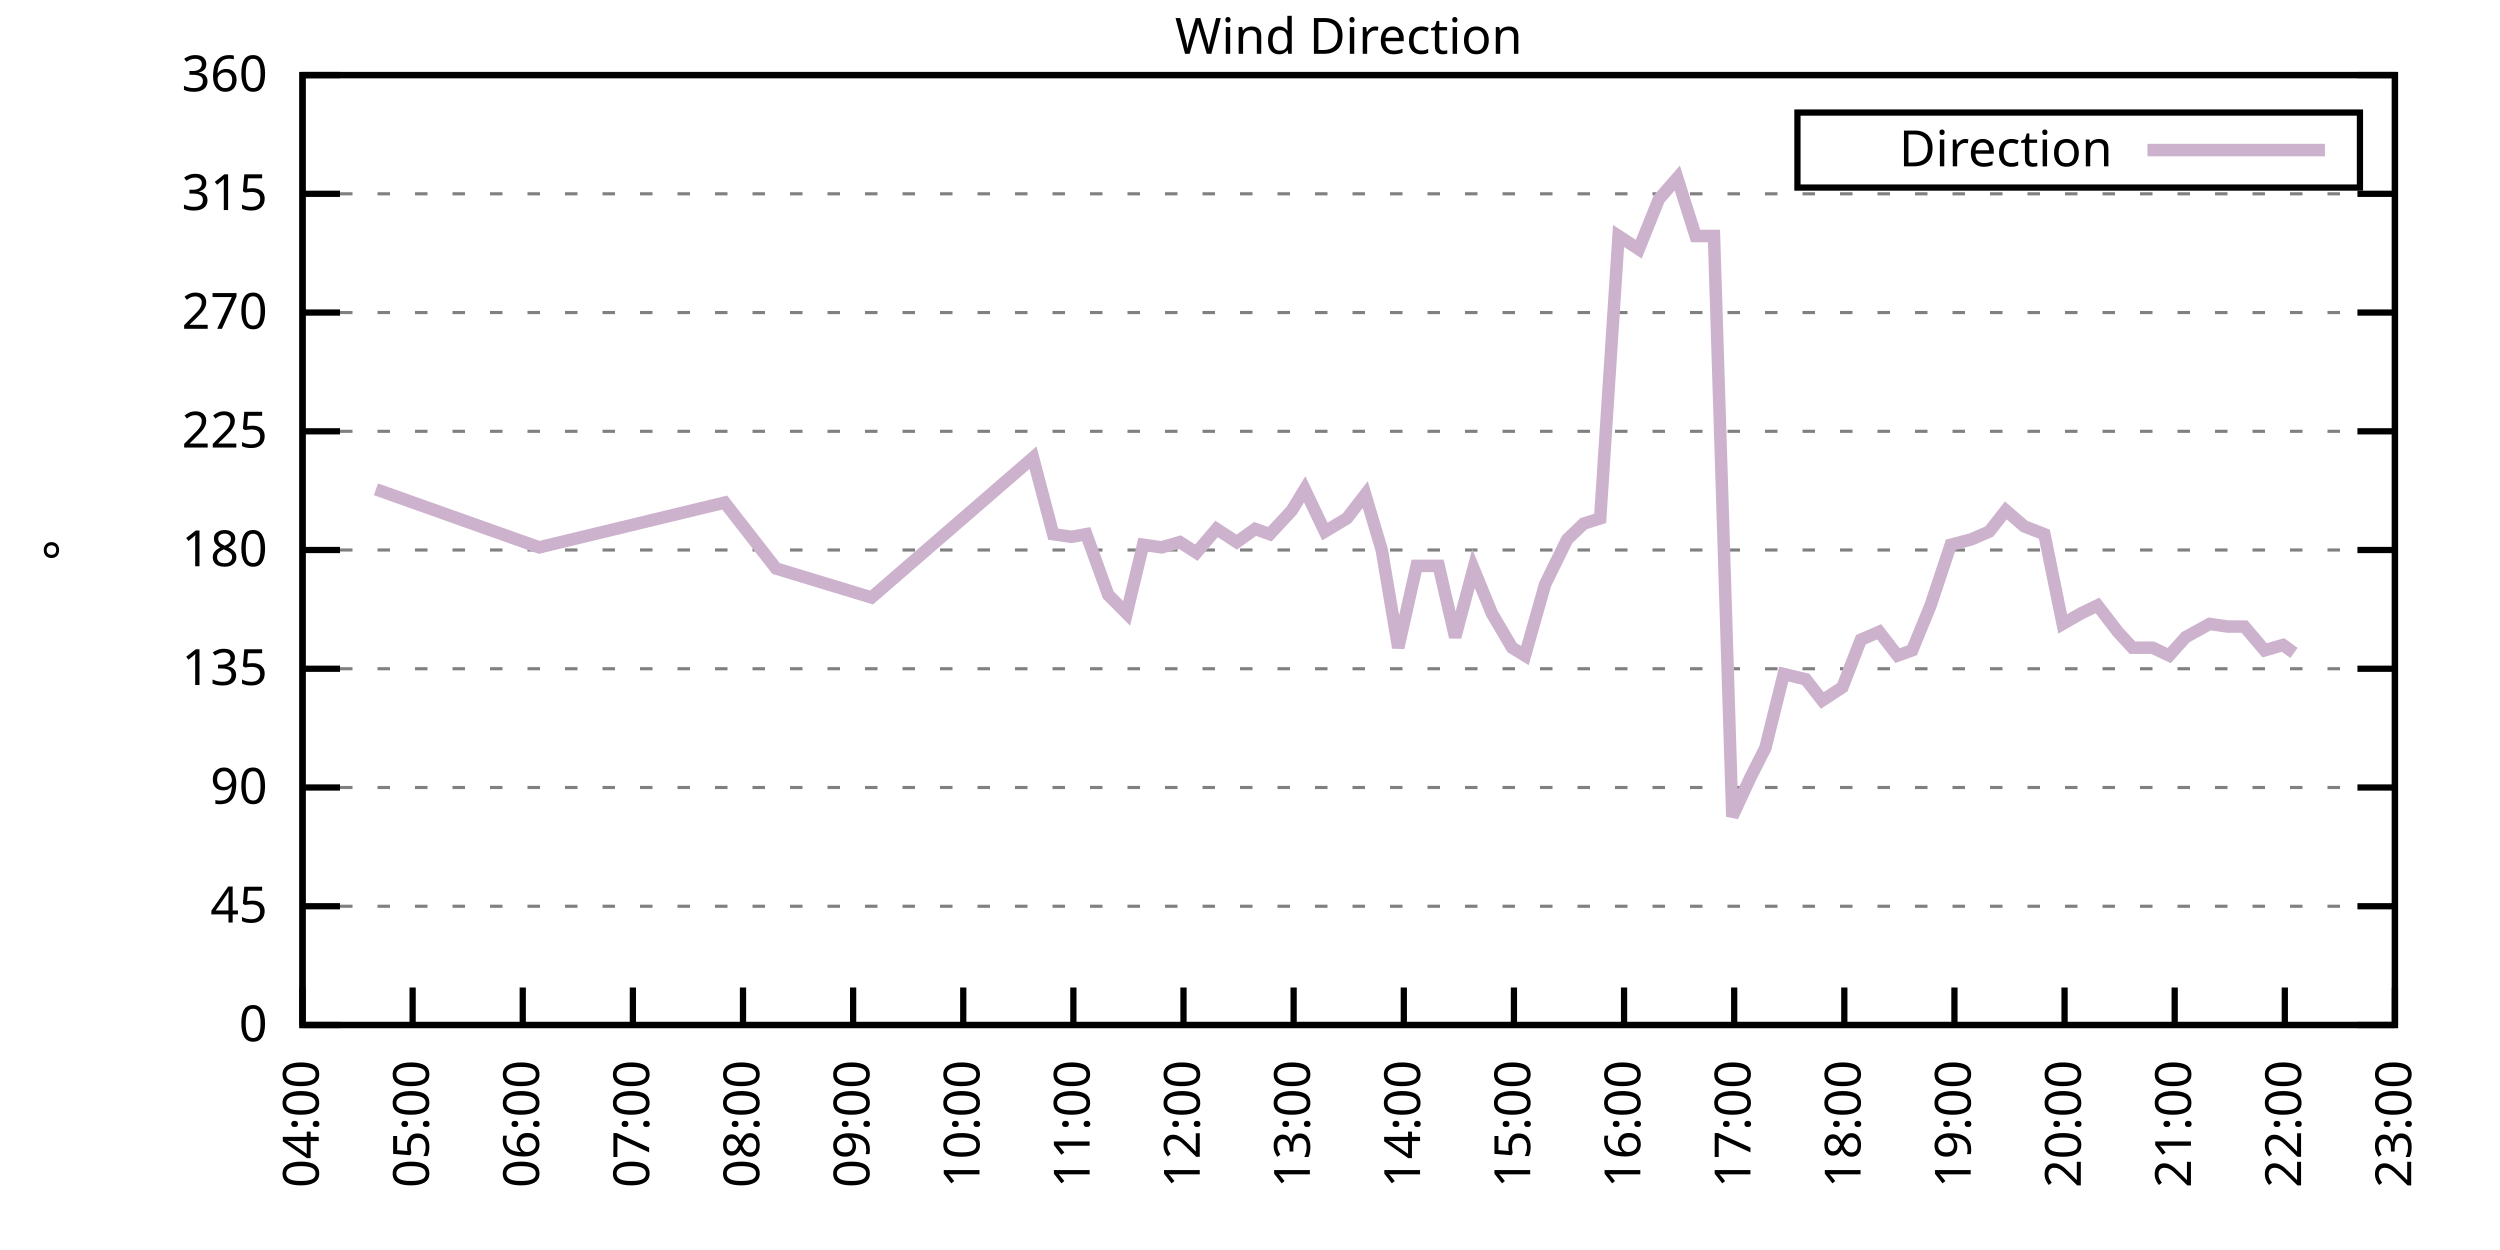
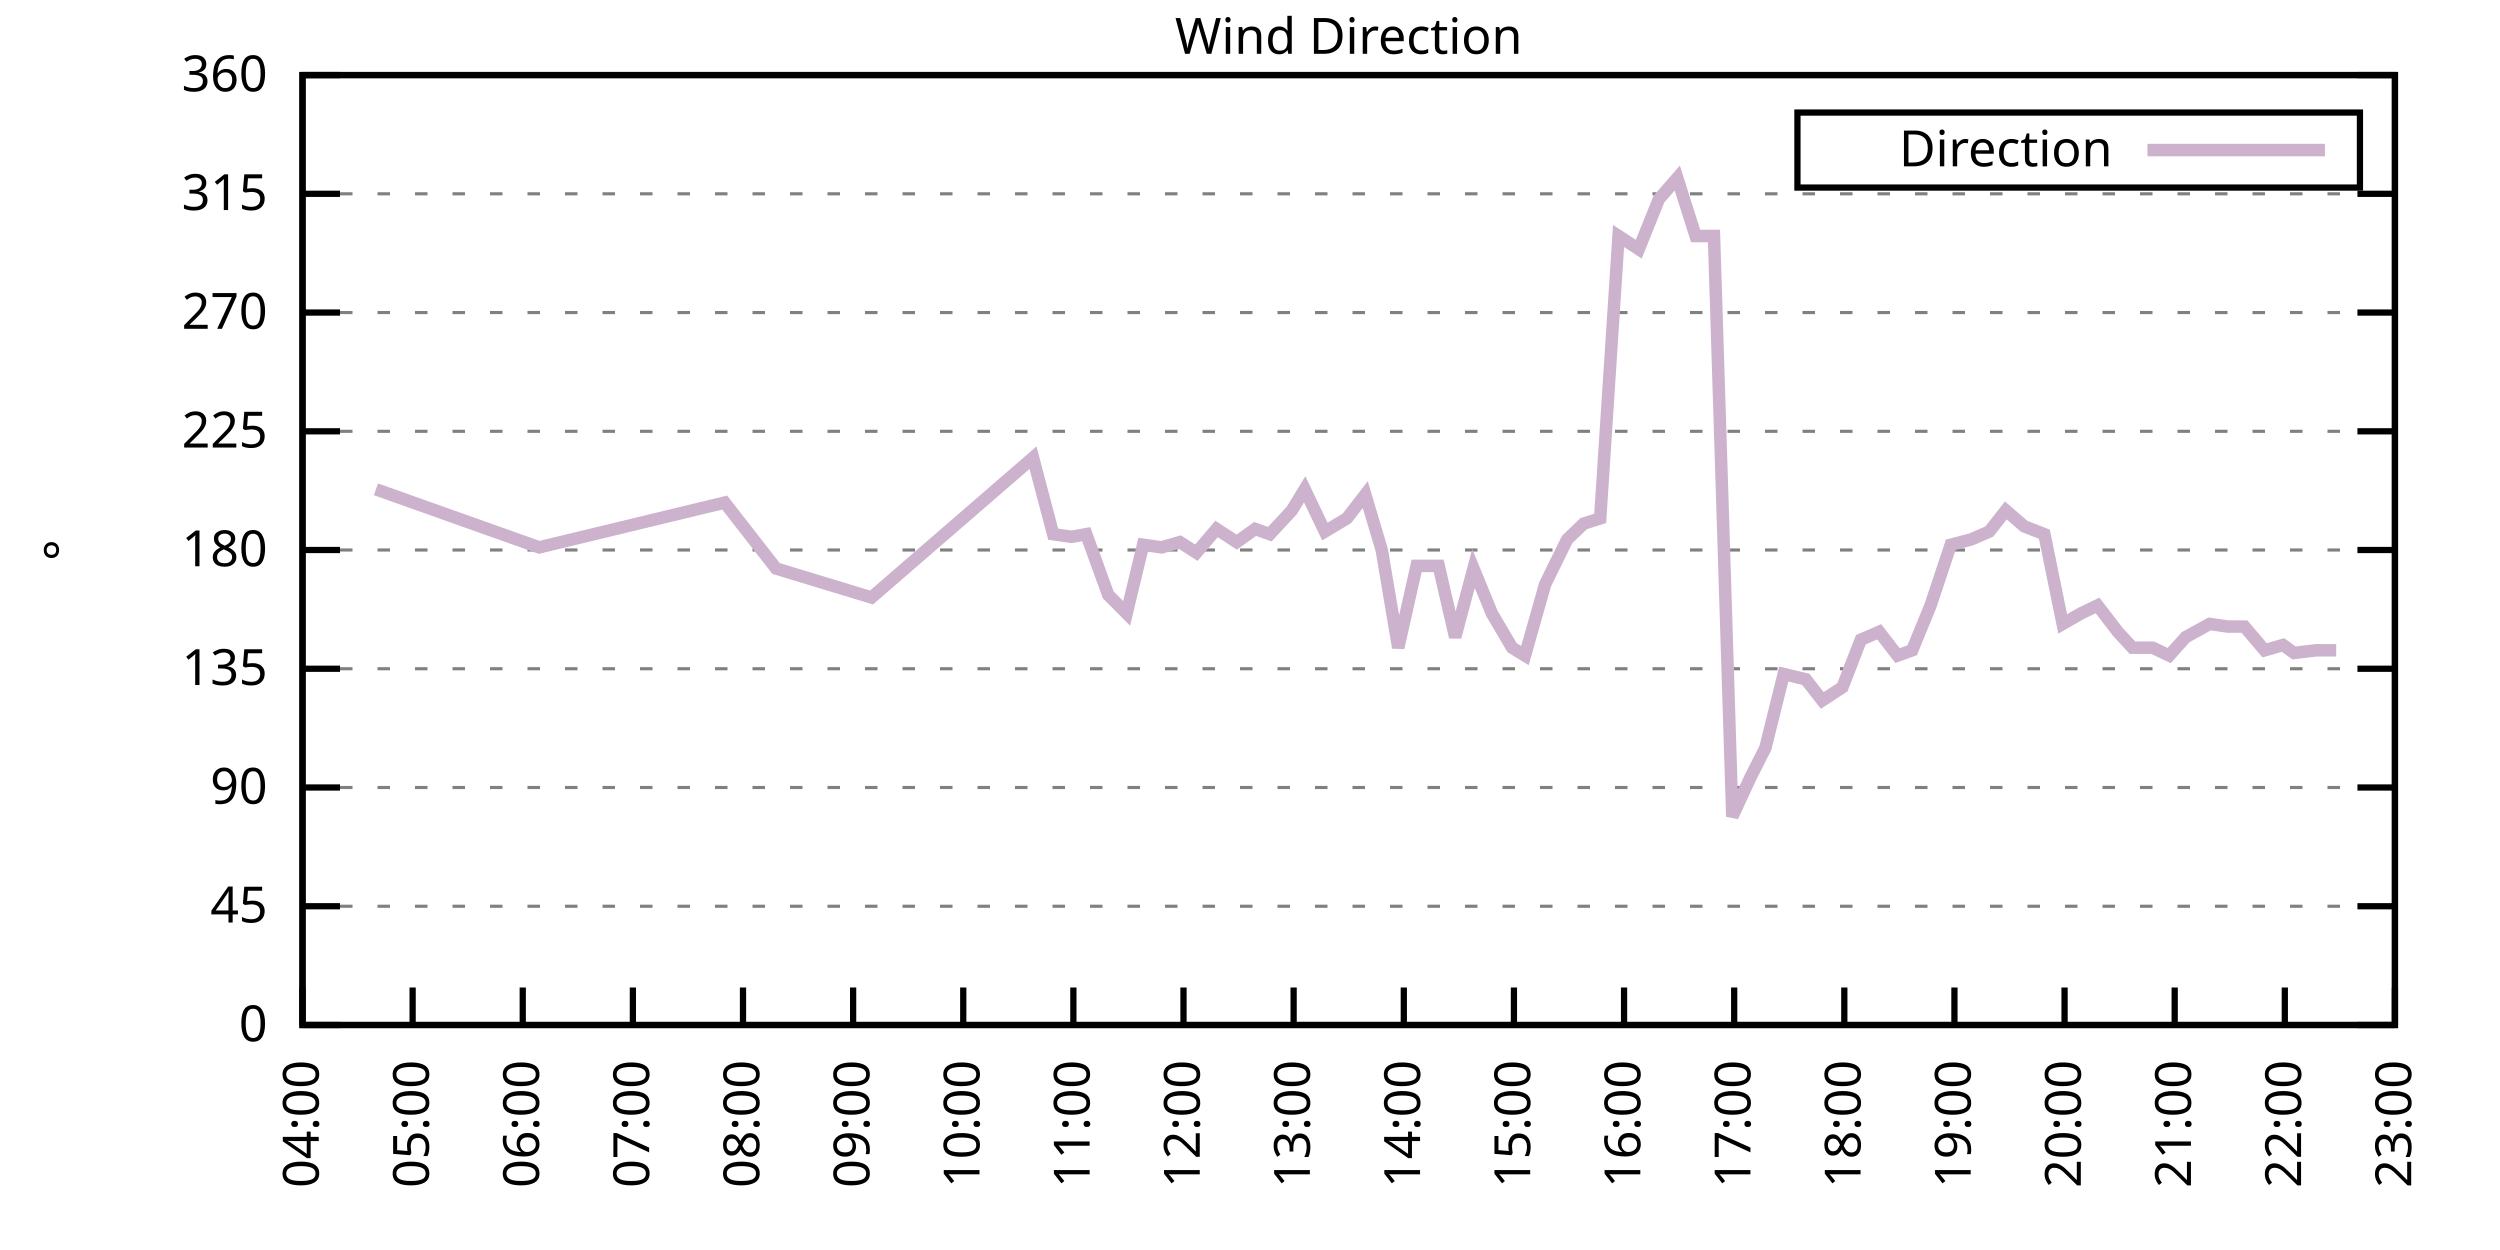
<svg xmlns="http://www.w3.org/2000/svg" xmlns:xlink="http://www.w3.org/1999/xlink" width="400" height="200" viewBox="0 0 400 200">
  <g id="gnuplot_canvas">
    <rect x="0" y="0" width="400" height="200" fill="none" />
    <defs>
      <circle id="gpDot" r="0.5" stroke-width="0.5" stroke="currentColor" />
      <path id="gpPt0" stroke-width="0.333" stroke="currentColor" d="M-1,0 h2 M0,-1 v2" />
      <path id="gpPt1" stroke-width="0.333" stroke="currentColor" d="M-1,-1 L1,1 M1,-1 L-1,1" />
      <path id="gpPt2" stroke-width="0.333" stroke="currentColor" d="M-1,0 L1,0 M0,-1 L0,1 M-1,-1 L1,1 M-1,1 L1,-1" />
      <rect id="gpPt3" stroke-width="0.333" stroke="currentColor" x="-1" y="-1" width="2" height="2" />
      <rect id="gpPt4" stroke-width="0.333" stroke="currentColor" fill="currentColor" x="-1" y="-1" width="2" height="2" />
      <circle id="gpPt5" stroke-width="0.333" stroke="currentColor" cx="0" cy="0" r="1" />
      <use xlink:href="#gpPt5" id="gpPt6" fill="currentColor" stroke="none" />
      <path id="gpPt7" stroke-width="0.333" stroke="currentColor" d="M0,-1.33 L-1.33,0.67 L1.33,0.67 z" />
      <use xlink:href="#gpPt7" id="gpPt8" fill="currentColor" stroke="none" />
      <use xlink:href="#gpPt7" id="gpPt9" stroke="currentColor" transform="rotate(180)" />
      <use xlink:href="#gpPt9" id="gpPt10" fill="currentColor" stroke="none" />
      <use xlink:href="#gpPt3" id="gpPt11" stroke="currentColor" transform="rotate(45)" />
      <use xlink:href="#gpPt11" id="gpPt12" fill="currentColor" stroke="none" />
      <path id="gpPt13" stroke-width="0.333" stroke="currentColor" d="M0,1.330 L1.265,0.411 L0.782,-1.067 L-0.782,-1.076 L-1.265,0.411 z" />
      <use xlink:href="#gpPt13" id="gpPt14" fill="currentColor" stroke="none" />
      <filter id="textbox" filterUnits="objectBoundingBox" x="0" y="0" height="1" width="1">
        <feFlood flood-color="white" flood-opacity="1" result="bgnd" />
        <feComposite in="SourceGraphic" in2="bgnd" operator="atop" />
      </filter>
      <filter id="greybox" filterUnits="objectBoundingBox" x="0" y="0" height="1" width="1">
        <feFlood flood-color="lightgrey" flood-opacity="1" result="grey" />
        <feComposite in="SourceGraphic" in2="grey" operator="atop" />
      </filter>
    </defs>
    <g fill="none" color="white" stroke="currentColor" stroke-width="1.00" stroke-linecap="butt" stroke-linejoin="miter">
</g>
    <g fill="none" color="black" stroke="currentColor" stroke-width="1.00" stroke-linecap="butt" stroke-linejoin="miter">
      <g stroke="none" shape-rendering="crispEdges">
        <polygon fill="rgb(255, 255, 255)" points="48.40,164.00 383.18,164.00 383.18,12.02 48.40,12.02 " />
      </g>
    </g>
    <g fill="none" color="black" stroke="currentColor" stroke-width="1.00" stroke-linecap="butt" stroke-linejoin="miter">
</g>
    <g fill="none" color="black" stroke="black" stroke-width="0.50" stroke-linecap="butt" stroke-linejoin="miter">
</g>
    <g fill="none" color="gray" stroke="currentColor" stroke-width="0.50" stroke-linecap="butt" stroke-linejoin="miter">
      <path stroke="gray" stroke-dasharray="2,4" class="gridline" d="M48.40,164.00 L383.19,164.00  " />
    </g>
    <g fill="none" color="gray" stroke="gray" stroke-width="1.00" stroke-linecap="butt" stroke-linejoin="miter">
</g>
    <g fill="none" color="black" stroke="currentColor" stroke-width="1.00" stroke-linecap="butt" stroke-linejoin="miter">
      <path stroke="black" d="M48.40,164.00 L54.40,164.00 M383.19,164.00 L377.19,164.00  " />
      <g transform="translate(42.80,166.60)" stroke="none" fill="black" font-family="Sans" font-size="8.00" text-anchor="end">
        <text>
          <tspan font-family="Sans"> 0</tspan>
        </text>
      </g>
    </g>
    <g fill="none" color="black" stroke="currentColor" stroke-width="1.00" stroke-linecap="butt" stroke-linejoin="miter">
</g>
    <g fill="none" color="black" stroke="black" stroke-width="0.50" stroke-linecap="butt" stroke-linejoin="miter">
</g>
    <g fill="none" color="gray" stroke="currentColor" stroke-width="0.50" stroke-linecap="butt" stroke-linejoin="miter">
      <path stroke="gray" stroke-dasharray="2,4" class="gridline" d="M48.40,145.00 L383.19,145.00  " />
    </g>
    <g fill="none" color="gray" stroke="gray" stroke-width="1.00" stroke-linecap="butt" stroke-linejoin="miter">
</g>
    <g fill="none" color="black" stroke="currentColor" stroke-width="1.00" stroke-linecap="butt" stroke-linejoin="miter">
      <path stroke="black" d="M48.40,145.00 L54.40,145.00 M383.19,145.00 L377.19,145.00  " />
      <g transform="translate(42.80,147.60)" stroke="none" fill="black" font-family="Sans" font-size="8.00" text-anchor="end">
        <text>
          <tspan font-family="Sans"> 45</tspan>
        </text>
      </g>
    </g>
    <g fill="none" color="black" stroke="currentColor" stroke-width="1.00" stroke-linecap="butt" stroke-linejoin="miter">
</g>
    <g fill="none" color="black" stroke="black" stroke-width="0.50" stroke-linecap="butt" stroke-linejoin="miter">
</g>
    <g fill="none" color="gray" stroke="currentColor" stroke-width="0.50" stroke-linecap="butt" stroke-linejoin="miter">
      <path stroke="gray" stroke-dasharray="2,4" class="gridline" d="M48.40,126.00 L383.19,126.00  " />
    </g>
    <g fill="none" color="gray" stroke="gray" stroke-width="1.00" stroke-linecap="butt" stroke-linejoin="miter">
</g>
    <g fill="none" color="black" stroke="currentColor" stroke-width="1.00" stroke-linecap="butt" stroke-linejoin="miter">
      <path stroke="black" d="M48.40,126.00 L54.40,126.00 M383.19,126.00 L377.19,126.00  " />
      <g transform="translate(42.80,128.60)" stroke="none" fill="black" font-family="Sans" font-size="8.00" text-anchor="end">
        <text>
          <tspan font-family="Sans"> 90</tspan>
        </text>
      </g>
    </g>
    <g fill="none" color="black" stroke="currentColor" stroke-width="1.00" stroke-linecap="butt" stroke-linejoin="miter">
</g>
    <g fill="none" color="black" stroke="black" stroke-width="0.50" stroke-linecap="butt" stroke-linejoin="miter">
</g>
    <g fill="none" color="gray" stroke="currentColor" stroke-width="0.50" stroke-linecap="butt" stroke-linejoin="miter">
      <path stroke="gray" stroke-dasharray="2,4" class="gridline" d="M48.40,107.00 L383.19,107.00  " />
    </g>
    <g fill="none" color="gray" stroke="gray" stroke-width="1.00" stroke-linecap="butt" stroke-linejoin="miter">
</g>
    <g fill="none" color="black" stroke="currentColor" stroke-width="1.00" stroke-linecap="butt" stroke-linejoin="miter">
      <path stroke="black" d="M48.40,107.00 L54.40,107.00 M383.19,107.00 L377.19,107.00  " />
      <g transform="translate(42.80,109.60)" stroke="none" fill="black" font-family="Sans" font-size="8.00" text-anchor="end">
        <text>
          <tspan font-family="Sans"> 135</tspan>
        </text>
      </g>
    </g>
    <g fill="none" color="black" stroke="currentColor" stroke-width="1.00" stroke-linecap="butt" stroke-linejoin="miter">
</g>
    <g fill="none" color="black" stroke="black" stroke-width="0.50" stroke-linecap="butt" stroke-linejoin="miter">
</g>
    <g fill="none" color="gray" stroke="currentColor" stroke-width="0.50" stroke-linecap="butt" stroke-linejoin="miter">
      <path stroke="gray" stroke-dasharray="2,4" class="gridline" d="M48.40,88.00 L383.19,88.00  " />
    </g>
    <g fill="none" color="gray" stroke="gray" stroke-width="1.00" stroke-linecap="butt" stroke-linejoin="miter">
</g>
    <g fill="none" color="black" stroke="currentColor" stroke-width="1.00" stroke-linecap="butt" stroke-linejoin="miter">
      <path stroke="black" d="M48.40,88.00 L54.40,88.00 M383.19,88.00 L377.19,88.00  " />
      <g transform="translate(42.80,90.60)" stroke="none" fill="black" font-family="Sans" font-size="8.00" text-anchor="end">
        <text>
          <tspan font-family="Sans"> 180</tspan>
        </text>
      </g>
    </g>
    <g fill="none" color="black" stroke="currentColor" stroke-width="1.00" stroke-linecap="butt" stroke-linejoin="miter">
</g>
    <g fill="none" color="black" stroke="black" stroke-width="0.50" stroke-linecap="butt" stroke-linejoin="miter">
</g>
    <g fill="none" color="gray" stroke="currentColor" stroke-width="0.50" stroke-linecap="butt" stroke-linejoin="miter">
      <path stroke="gray" stroke-dasharray="2,4" class="gridline" d="M48.40,69.01 L383.19,69.01  " />
    </g>
    <g fill="none" color="gray" stroke="gray" stroke-width="1.00" stroke-linecap="butt" stroke-linejoin="miter">
</g>
    <g fill="none" color="black" stroke="currentColor" stroke-width="1.00" stroke-linecap="butt" stroke-linejoin="miter">
      <path stroke="black" d="M48.40,69.01 L54.40,69.01 M383.19,69.01 L377.19,69.01  " />
      <g transform="translate(42.80,71.61)" stroke="none" fill="black" font-family="Sans" font-size="8.00" text-anchor="end">
        <text>
          <tspan font-family="Sans"> 225</tspan>
        </text>
      </g>
    </g>
    <g fill="none" color="black" stroke="currentColor" stroke-width="1.00" stroke-linecap="butt" stroke-linejoin="miter">
</g>
    <g fill="none" color="black" stroke="black" stroke-width="0.50" stroke-linecap="butt" stroke-linejoin="miter">
</g>
    <g fill="none" color="gray" stroke="currentColor" stroke-width="0.50" stroke-linecap="butt" stroke-linejoin="miter">
      <path stroke="gray" stroke-dasharray="2,4" class="gridline" d="M48.40,50.01 L383.19,50.01  " />
    </g>
    <g fill="none" color="gray" stroke="gray" stroke-width="1.00" stroke-linecap="butt" stroke-linejoin="miter">
</g>
    <g fill="none" color="black" stroke="currentColor" stroke-width="1.00" stroke-linecap="butt" stroke-linejoin="miter">
      <path stroke="black" d="M48.40,50.01 L54.40,50.01 M383.19,50.01 L377.19,50.01  " />
      <g transform="translate(42.80,52.61)" stroke="none" fill="black" font-family="Sans" font-size="8.00" text-anchor="end">
        <text>
          <tspan font-family="Sans"> 270</tspan>
        </text>
      </g>
    </g>
    <g fill="none" color="black" stroke="currentColor" stroke-width="1.00" stroke-linecap="butt" stroke-linejoin="miter">
</g>
    <g fill="none" color="black" stroke="black" stroke-width="0.50" stroke-linecap="butt" stroke-linejoin="miter">
</g>
    <g fill="none" color="gray" stroke="currentColor" stroke-width="0.50" stroke-linecap="butt" stroke-linejoin="miter">
      <path stroke="gray" stroke-dasharray="2,4" class="gridline" d="M48.40,31.01 L383.19,31.01  " />
    </g>
    <g fill="none" color="gray" stroke="gray" stroke-width="1.00" stroke-linecap="butt" stroke-linejoin="miter">
</g>
    <g fill="none" color="black" stroke="currentColor" stroke-width="1.00" stroke-linecap="butt" stroke-linejoin="miter">
      <path stroke="black" d="M48.40,31.01 L54.40,31.01 M383.19,31.01 L377.19,31.01  " />
      <g transform="translate(42.80,33.61)" stroke="none" fill="black" font-family="Sans" font-size="8.00" text-anchor="end">
        <text>
          <tspan font-family="Sans"> 315</tspan>
        </text>
      </g>
    </g>
    <g fill="none" color="black" stroke="currentColor" stroke-width="1.00" stroke-linecap="butt" stroke-linejoin="miter">
</g>
    <g fill="none" color="black" stroke="black" stroke-width="0.50" stroke-linecap="butt" stroke-linejoin="miter">
</g>
    <g fill="none" color="gray" stroke="currentColor" stroke-width="0.50" stroke-linecap="butt" stroke-linejoin="miter">
      <path stroke="gray" stroke-dasharray="2,4" class="gridline" d="M48.40,12.01 L383.19,12.01  " />
    </g>
    <g fill="none" color="gray" stroke="gray" stroke-width="1.00" stroke-linecap="butt" stroke-linejoin="miter">
</g>
    <g fill="none" color="black" stroke="currentColor" stroke-width="1.00" stroke-linecap="butt" stroke-linejoin="miter">
      <path stroke="black" d="M48.40,12.01 L54.40,12.01 M383.19,12.01 L377.19,12.01  " />
      <g transform="translate(42.80,14.61)" stroke="none" fill="black" font-family="Sans" font-size="8.00" text-anchor="end">
        <text>
          <tspan font-family="Sans"> 360</tspan>
        </text>
      </g>
    </g>
    <g fill="none" color="black" stroke="currentColor" stroke-width="1.00" stroke-linecap="butt" stroke-linejoin="miter">
      <path stroke="black" d="M48.40,164.00 L48.40,158.00  " />
      <g transform="translate(51.00,169.60) rotate(270.00)" stroke="none" fill="black" font-family="Sans" font-size="8.00" text-anchor="end">
        <text>
          <tspan font-family="Sans">04:00</tspan>
        </text>
      </g>
    </g>
    <g fill="none" color="black" stroke="currentColor" stroke-width="1.00" stroke-linecap="butt" stroke-linejoin="miter">
      <path stroke="black" d="M66.02,164.00 L66.02,158.00  " />
      <g transform="translate(68.62,169.60) rotate(270.00)" stroke="none" fill="black" font-family="Sans" font-size="8.00" text-anchor="end">
        <text>
          <tspan font-family="Sans">05:00</tspan>
        </text>
      </g>
    </g>
    <g fill="none" color="black" stroke="currentColor" stroke-width="1.00" stroke-linecap="butt" stroke-linejoin="miter">
      <path stroke="black" d="M83.64,164.00 L83.64,158.00  " />
      <g transform="translate(86.24,169.60) rotate(270.00)" stroke="none" fill="black" font-family="Sans" font-size="8.00" text-anchor="end">
        <text>
          <tspan font-family="Sans">06:00</tspan>
        </text>
      </g>
    </g>
    <g fill="none" color="black" stroke="currentColor" stroke-width="1.00" stroke-linecap="butt" stroke-linejoin="miter">
      <path stroke="black" d="M101.26,164.00 L101.26,158.00  " />
      <g transform="translate(103.86,169.60) rotate(270.00)" stroke="none" fill="black" font-family="Sans" font-size="8.00" text-anchor="end">
        <text>
          <tspan font-family="Sans">07:00</tspan>
        </text>
      </g>
    </g>
    <g fill="none" color="black" stroke="currentColor" stroke-width="1.00" stroke-linecap="butt" stroke-linejoin="miter">
      <path stroke="black" d="M118.88,164.00 L118.88,158.00  " />
      <g transform="translate(121.48,169.60) rotate(270.00)" stroke="none" fill="black" font-family="Sans" font-size="8.00" text-anchor="end">
        <text>
          <tspan font-family="Sans">08:00</tspan>
        </text>
      </g>
    </g>
    <g fill="none" color="black" stroke="currentColor" stroke-width="1.00" stroke-linecap="butt" stroke-linejoin="miter">
      <path stroke="black" d="M136.50,164.00 L136.50,158.00  " />
      <g transform="translate(139.10,169.60) rotate(270.00)" stroke="none" fill="black" font-family="Sans" font-size="8.00" text-anchor="end">
        <text>
          <tspan font-family="Sans">09:00</tspan>
        </text>
      </g>
    </g>
    <g fill="none" color="black" stroke="currentColor" stroke-width="1.00" stroke-linecap="butt" stroke-linejoin="miter">
      <path stroke="black" d="M154.12,164.00 L154.12,158.00  " />
      <g transform="translate(156.72,169.60) rotate(270.00)" stroke="none" fill="black" font-family="Sans" font-size="8.00" text-anchor="end">
        <text>
          <tspan font-family="Sans">10:00</tspan>
        </text>
      </g>
    </g>
    <g fill="none" color="black" stroke="currentColor" stroke-width="1.00" stroke-linecap="butt" stroke-linejoin="miter">
      <path stroke="black" d="M171.74,164.00 L171.74,158.00  " />
      <g transform="translate(174.34,169.60) rotate(270.00)" stroke="none" fill="black" font-family="Sans" font-size="8.00" text-anchor="end">
        <text>
          <tspan font-family="Sans">11:00</tspan>
        </text>
      </g>
    </g>
    <g fill="none" color="black" stroke="currentColor" stroke-width="1.00" stroke-linecap="butt" stroke-linejoin="miter">
      <path stroke="black" d="M189.36,164.00 L189.36,158.00  " />
      <g transform="translate(191.96,169.60) rotate(270.00)" stroke="none" fill="black" font-family="Sans" font-size="8.00" text-anchor="end">
        <text>
          <tspan font-family="Sans">12:00</tspan>
        </text>
      </g>
    </g>
    <g fill="none" color="black" stroke="currentColor" stroke-width="1.00" stroke-linecap="butt" stroke-linejoin="miter">
      <path stroke="black" d="M206.98,164.00 L206.98,158.00  " />
      <g transform="translate(209.58,169.60) rotate(270.00)" stroke="none" fill="black" font-family="Sans" font-size="8.00" text-anchor="end">
        <text>
          <tspan font-family="Sans">13:00</tspan>
        </text>
      </g>
    </g>
    <g fill="none" color="black" stroke="currentColor" stroke-width="1.00" stroke-linecap="butt" stroke-linejoin="miter">
      <path stroke="black" d="M224.61,164.00 L224.61,158.00  " />
      <g transform="translate(227.21,169.60) rotate(270.00)" stroke="none" fill="black" font-family="Sans" font-size="8.00" text-anchor="end">
        <text>
          <tspan font-family="Sans">14:00</tspan>
        </text>
      </g>
    </g>
    <g fill="none" color="black" stroke="currentColor" stroke-width="1.00" stroke-linecap="butt" stroke-linejoin="miter">
      <path stroke="black" d="M242.23,164.00 L242.23,158.00  " />
      <g transform="translate(244.83,169.60) rotate(270.00)" stroke="none" fill="black" font-family="Sans" font-size="8.00" text-anchor="end">
        <text>
          <tspan font-family="Sans">15:00</tspan>
        </text>
      </g>
    </g>
    <g fill="none" color="black" stroke="currentColor" stroke-width="1.00" stroke-linecap="butt" stroke-linejoin="miter">
      <path stroke="black" d="M259.85,164.00 L259.85,158.00  " />
      <g transform="translate(262.45,169.60) rotate(270.00)" stroke="none" fill="black" font-family="Sans" font-size="8.00" text-anchor="end">
        <text>
          <tspan font-family="Sans">16:00</tspan>
        </text>
      </g>
    </g>
    <g fill="none" color="black" stroke="currentColor" stroke-width="1.00" stroke-linecap="butt" stroke-linejoin="miter">
      <path stroke="black" d="M277.47,164.00 L277.47,158.00  " />
      <g transform="translate(280.07,169.60) rotate(270.00)" stroke="none" fill="black" font-family="Sans" font-size="8.00" text-anchor="end">
        <text>
          <tspan font-family="Sans">17:00</tspan>
        </text>
      </g>
    </g>
    <g fill="none" color="black" stroke="currentColor" stroke-width="1.00" stroke-linecap="butt" stroke-linejoin="miter">
      <path stroke="black" d="M295.09,164.00 L295.09,158.00  " />
      <g transform="translate(297.69,169.60) rotate(270.00)" stroke="none" fill="black" font-family="Sans" font-size="8.00" text-anchor="end">
        <text>
          <tspan font-family="Sans">18:00</tspan>
        </text>
      </g>
    </g>
    <g fill="none" color="black" stroke="currentColor" stroke-width="1.00" stroke-linecap="butt" stroke-linejoin="miter">
      <path stroke="black" d="M312.71,164.00 L312.71,158.00  " />
      <g transform="translate(315.31,169.60) rotate(270.00)" stroke="none" fill="black" font-family="Sans" font-size="8.00" text-anchor="end">
        <text>
          <tspan font-family="Sans">19:00</tspan>
        </text>
      </g>
    </g>
    <g fill="none" color="black" stroke="currentColor" stroke-width="1.00" stroke-linecap="butt" stroke-linejoin="miter">
      <path stroke="black" d="M330.33,164.00 L330.33,158.00  " />
      <g transform="translate(332.93,169.60) rotate(270.00)" stroke="none" fill="black" font-family="Sans" font-size="8.00" text-anchor="end">
        <text>
          <tspan font-family="Sans">20:00</tspan>
        </text>
      </g>
    </g>
    <g fill="none" color="black" stroke="currentColor" stroke-width="1.00" stroke-linecap="butt" stroke-linejoin="miter">
      <path stroke="black" d="M347.95,164.00 L347.95,158.00  " />
      <g transform="translate(350.55,169.60) rotate(270.00)" stroke="none" fill="black" font-family="Sans" font-size="8.00" text-anchor="end">
        <text>
          <tspan font-family="Sans">21:00</tspan>
        </text>
      </g>
    </g>
    <g fill="none" color="black" stroke="currentColor" stroke-width="1.00" stroke-linecap="butt" stroke-linejoin="miter">
      <path stroke="black" d="M365.57,164.00 L365.57,158.00  " />
      <g transform="translate(368.17,169.60) rotate(270.00)" stroke="none" fill="black" font-family="Sans" font-size="8.00" text-anchor="end">
        <text>
          <tspan font-family="Sans">22:00</tspan>
        </text>
      </g>
    </g>
    <g fill="none" color="black" stroke="currentColor" stroke-width="1.00" stroke-linecap="butt" stroke-linejoin="miter">
      <path stroke="black" d="M383.19,164.00 L383.19,158.00  " />
      <g transform="translate(385.79,169.60) rotate(270.00)" stroke="none" fill="black" font-family="Sans" font-size="8.00" text-anchor="end">
        <text>
          <tspan font-family="Sans">23:00</tspan>
        </text>
      </g>
    </g>
    <g fill="none" color="black" stroke="currentColor" stroke-width="1.00" stroke-linecap="butt" stroke-linejoin="miter">
</g>
    <g fill="none" color="black" stroke="currentColor" stroke-width="1.00" stroke-linecap="butt" stroke-linejoin="miter">
      <path stroke="black" d="M48.40,12.01 L48.40,164.00 L383.19,164.00 L383.19,12.01 L48.40,12.01 Z  " />
    </g>
    <g fill="none" color="black" stroke="currentColor" stroke-width="1.00" stroke-linecap="butt" stroke-linejoin="miter">
</g>
    <g fill="none" color="black" stroke="currentColor" stroke-width="1.00" stroke-linecap="butt" stroke-linejoin="miter">
      <path stroke="black" d="M287.59,30.01 L287.59,18.01 L377.59,18.01 L377.59,30.01 L287.59,30.01 Z  " />
    </g>
    <g id="Wind_direction_plot_1">
      <g fill="none" color="white" stroke="black" stroke-width="2.00" stroke-linecap="butt" stroke-linejoin="miter">
</g>
      <g fill="none" color="black" stroke="currentColor" stroke-width="2.00" stroke-linecap="butt" stroke-linejoin="miter">
        <g transform="translate(337.99,26.61)" stroke="none" fill="black" font-family="Sans" font-size="8.00" text-anchor="end">
          <text>
            <tspan font-family="Sans">Direction</tspan>
          </text>
        </g>
      </g>
      <g fill="none" color="black" stroke="currentColor" stroke-width="2.00" stroke-linecap="butt" stroke-linejoin="miter">
-         <path stroke="rgb(204, 178, 204)" d="M343.59,24.01 L371.99,24.01 M60.15,78.29 L86.28,87.58 L115.95,80.41 L124.17,90.96 L139.44,95.60 L165.28,73.23   L168.51,85.47 L171.45,85.89 L173.80,85.47 L177.32,95.18 L180.26,98.14 L182.90,87.16 L185.84,87.58 L188.78,86.74   L191.42,88.43 L194.65,84.63 L197.88,86.74 L200.82,84.63 L203.17,85.47 L206.69,81.67 L208.75,78.29 L211.98,85.05   L215.50,82.94 L218.44,79.14 L221.08,88.00 L223.72,103.63 L226.66,90.54 L230.19,90.54 L232.83,101.94 L235.76,90.96   L238.70,98.14 L241.93,103.63 L243.99,104.89 L247.22,93.49 L250.74,86.32 L253.39,83.78 L256.03,82.94 L258.97,37.76   L262.20,39.87 L265.43,31.85 L268.36,28.48 L271.30,37.76 L274.24,37.76 L277.17,130.65 L280.11,124.31 L282.46,119.67   L285.40,107.85 L288.92,108.69 L291.56,112.07 L294.79,109.96 L297.73,102.36 L300.67,101.09 L303.60,104.89 L305.95,104.05   L308.89,96.87 L312.12,87.16 L315.35,86.32 L318.29,85.05 L320.93,81.67 L323.87,84.21 L327.10,85.47 L330.03,99.83   L332.97,98.14 L335.61,96.87 L338.85,101.09 L341.19,103.63 L344.42,103.63 L347.07,104.89 L349.71,101.94 L353.53,99.83   L356.47,100.25 L359.11,100.25 L362.34,104.05 L365.28,103.20 L367.04,104.47  " />
+         <path stroke="rgb(204, 178, 204)" d="M343.59,24.01 L371.99,24.01 M60.15,78.29 L86.28,87.58 L115.95,80.41 L124.17,90.96 L139.44,95.60 L165.28,73.23   L168.51,85.47 L171.45,85.89 L173.80,85.47 L177.32,95.18 L180.26,98.14 L182.90,87.16 L185.84,87.58 L188.78,86.74   L191.42,88.43 L194.65,84.63 L197.88,86.74 L200.82,84.63 L203.17,85.47 L206.69,81.67 L208.75,78.29 L211.98,85.05   L215.50,82.94 L218.44,79.14 L221.08,88.00 L223.72,103.63 L226.66,90.54 L230.19,90.54 L232.83,101.94 L235.76,90.96   L238.70,98.14 L241.93,103.63 L243.99,104.89 L247.22,93.49 L250.74,86.32 L253.39,83.78 L256.03,82.94 L258.97,37.76   L262.20,39.87 L265.43,31.85 L268.36,28.48 L271.30,37.76 L274.24,37.76 L277.17,130.65 L280.11,124.31 L282.46,119.67   L285.40,107.85 L288.92,108.69 L291.56,112.07 L294.79,109.96 L297.73,102.36 L300.67,101.09 L303.60,104.89 L305.95,104.05   L308.89,96.87 L312.12,87.16 L315.35,86.32 L318.29,85.05 L320.93,81.67 L323.87,84.21 L327.10,85.47 L330.03,99.83   L332.97,98.14 L335.61,96.87 L338.85,101.09 L341.19,103.63 L344.42,103.63 L347.07,104.89 L349.71,101.94 L353.53,99.83   L356.47,100.25 L359.11,100.25 L362.34,104.05 L365.28,103.20 L367.04,104.47 L370.56,104.05 L373.79,104.05  " />
      </g>
    </g>
    <g fill="none" color="black" stroke="currentColor" stroke-width="2.00" stroke-linecap="butt" stroke-linejoin="miter">
</g>
    <g fill="none" color="black" stroke="black" stroke-width="1.00" stroke-linecap="butt" stroke-linejoin="miter">
</g>
    <g fill="none" color="black" stroke="currentColor" stroke-width="1.00" stroke-linecap="butt" stroke-linejoin="miter">
      <path stroke="black" d="M48.40,12.01 L48.40,164.00 L383.19,164.00 L383.19,12.01 L48.40,12.01 Z  " />
      <g transform="translate(12.80,88.01) rotate(270.00)" stroke="none" fill="black" font-family="Sans" font-size="8.00" text-anchor="middle">
        <text>
          <tspan font-family="Sans">°</tspan>
        </text>
      </g>
    </g>
    <g fill="none" color="black" stroke="currentColor" stroke-width="1.00" stroke-linecap="butt" stroke-linejoin="miter">
</g>
    <g fill="none" color="black" stroke="currentColor" stroke-width="1.00" stroke-linecap="butt" stroke-linejoin="miter">
      <g transform="translate(215.79,8.61)" stroke="none" fill="black" font-family="Sans" font-size="8.00" text-anchor="middle">
        <text>
          <tspan font-family="Sans">Wind Direction</tspan>
        </text>
      </g>
    </g>
    <g fill="none" color="black" stroke="currentColor" stroke-width="1.00" stroke-linecap="butt" stroke-linejoin="miter">
</g>
  </g>
</svg>
